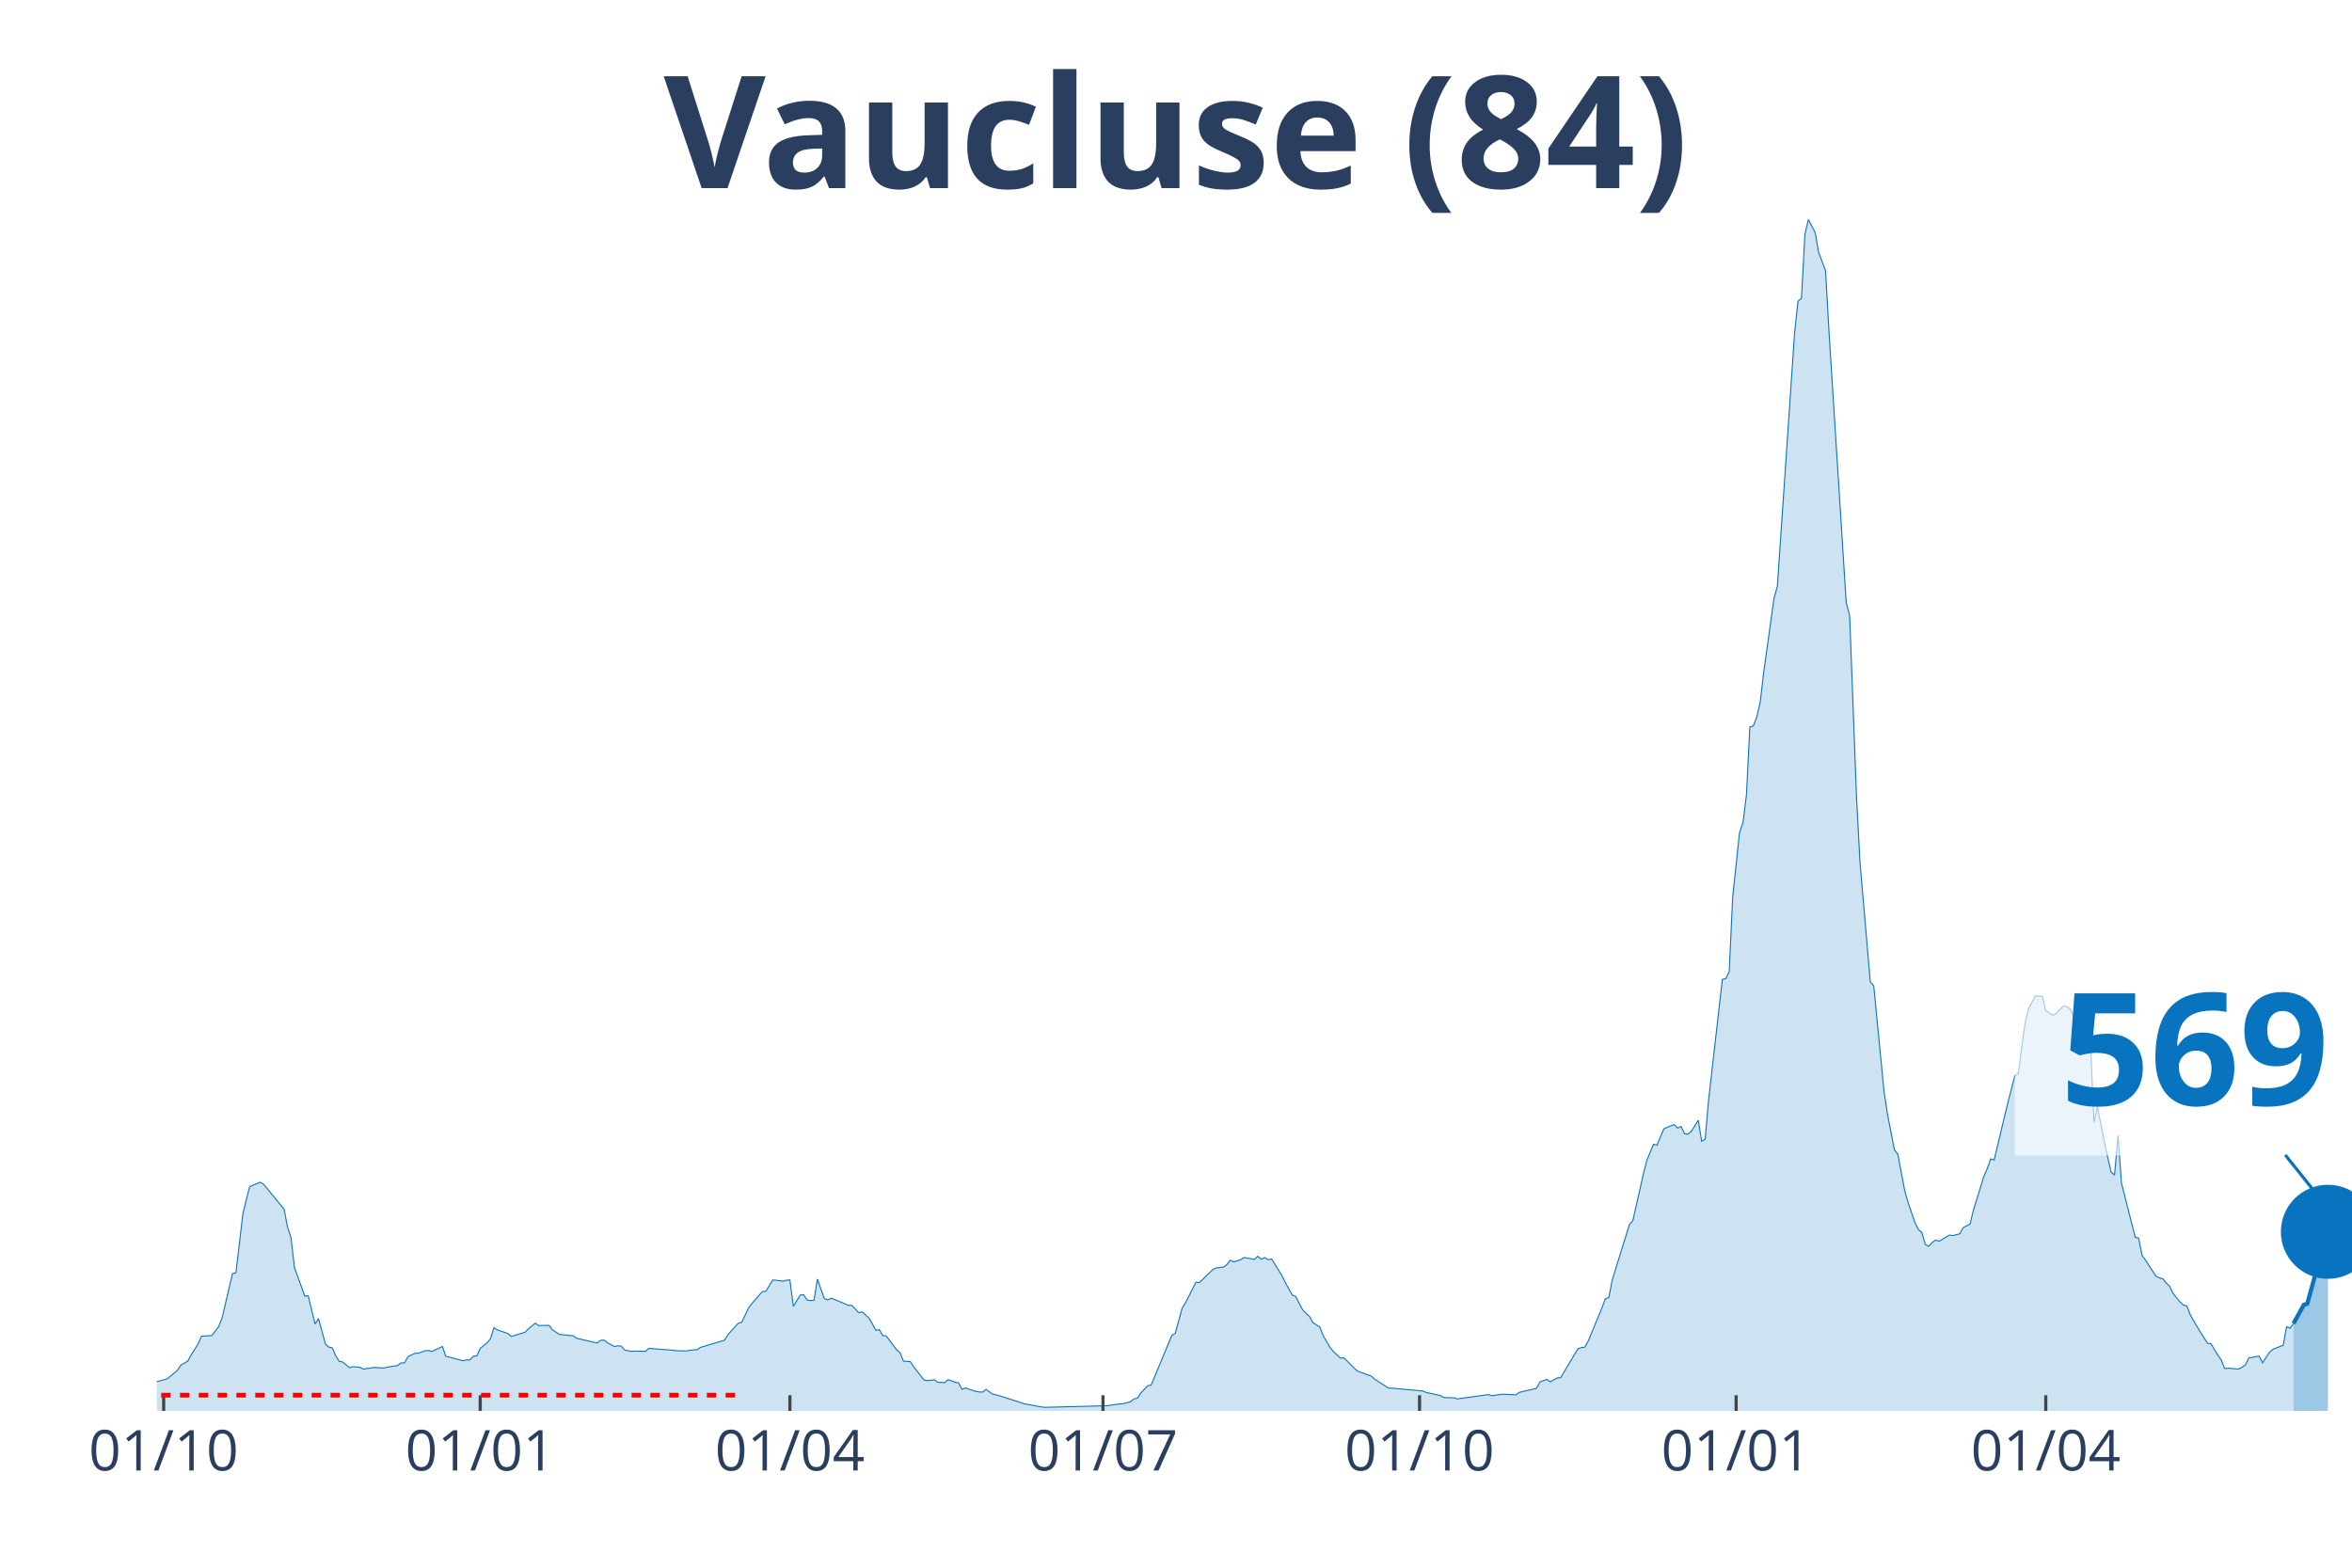
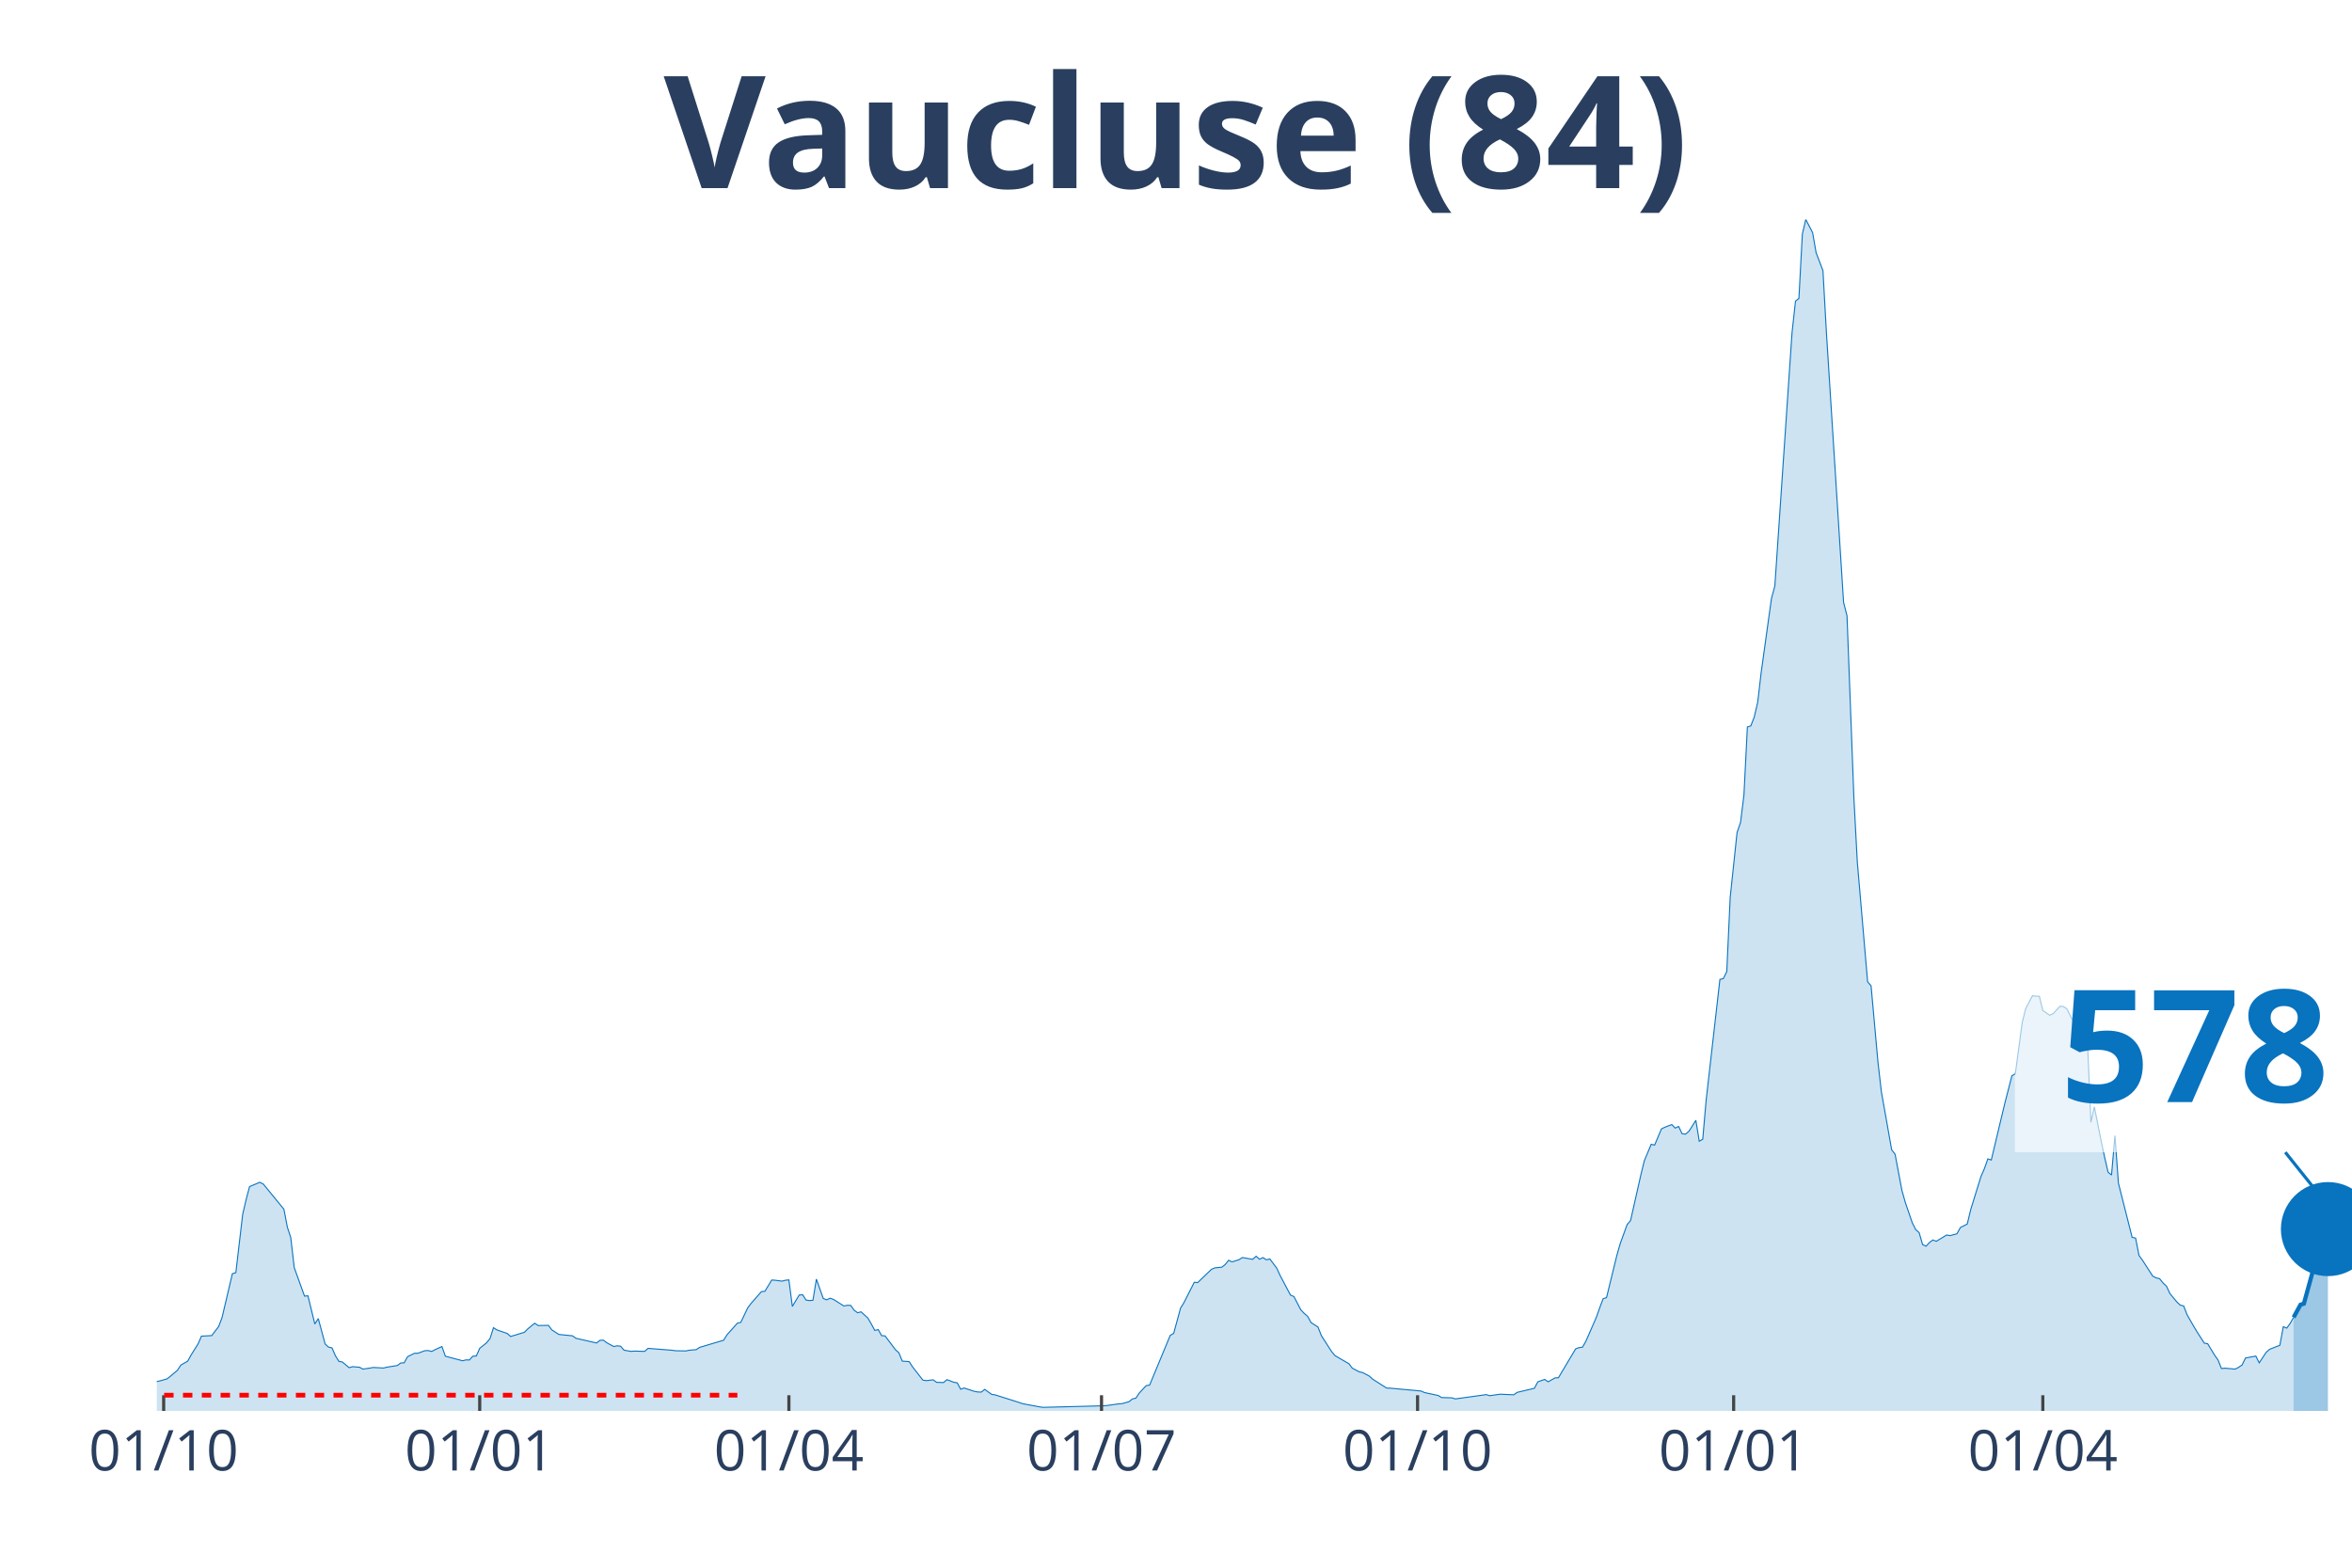
<svg xmlns="http://www.w3.org/2000/svg" class="main-svg" width="1125" height="750" style="" viewBox="0 0 750 500">
  <rect x="0" y="0" width="750" height="500" style="fill: rgb(0, 0, 0); fill-opacity: 0;" />
-   <defs id="defs-1eb6e1">
+   <defs id="defs-5f3113">
    <g class="clips">
-       <clipPath id="clip1eb6e1xyplot" class="plotclip">
+       <clipPath id="clip5f3113xyplot" class="plotclip">
        <rect width="700" height="380" />
      </clipPath>
-       <clipPath class="axesclip" id="clip1eb6e1x">
+       <clipPath class="axesclip" id="clip5f3113x">
        <rect x="50" y="0" width="700" height="500" />
      </clipPath>
-       <clipPath class="axesclip" id="clip1eb6e1y">
+       <clipPath class="axesclip" id="clip5f3113y">
        <rect x="0" y="70" width="750" height="380" />
      </clipPath>
-       <clipPath class="axesclip" id="clip1eb6e1xy">
+       <clipPath class="axesclip" id="clip5f3113xy">
        <rect x="50" y="70" width="700" height="380" />
      </clipPath>
    </g>
    <g class="gradients" />
  </defs>
  <g class="bglayer">
    <rect class="bg" x="50" y="70" width="700" height="380" style="fill: rgb(0, 0, 0); fill-opacity: 0; stroke-width: 0;" />
  </g>
  <g class="layer-below">
    <g class="imagelayer" />
    <g class="shapelayer" />
  </g>
  <g class="cartesianlayer">
    <g class="subplot xy">
      <g class="layer-subplot">
        <g class="shapelayer" />
        <g class="imagelayer" />
      </g>
      <g class="gridlayer">
        <g class="x">
          <path class="xgrid crisp" transform="translate(52.19,0)" d="M0,70v380" style="stroke: rgb(255, 255, 255); stroke-opacity: 1; stroke-width: 1px;" />
-           <path class="xgrid crisp" transform="translate(153.13,0)" d="M0,70v380" style="stroke: rgb(255, 255, 255); stroke-opacity: 1; stroke-width: 1px;" />
-           <path class="xgrid crisp" transform="translate(251.88,0)" d="M0,70v380" style="stroke: rgb(255, 255, 255); stroke-opacity: 1; stroke-width: 1px;" />
-           <path class="xgrid crisp" transform="translate(351.72,0)" d="M0,70v380" style="stroke: rgb(255, 255, 255); stroke-opacity: 1; stroke-width: 1px;" />
-           <path class="xgrid crisp" transform="translate(452.66,0)" d="M0,70v380" style="stroke: rgb(255, 255, 255); stroke-opacity: 1; stroke-width: 1px;" />
-           <path class="xgrid crisp" transform="translate(553.61,0)" d="M0,70v380" style="stroke: rgb(255, 255, 255); stroke-opacity: 1; stroke-width: 1px;" />
-           <path class="xgrid crisp" transform="translate(652.35,0)" d="M0,70v380" style="stroke: rgb(255, 255, 255); stroke-opacity: 1; stroke-width: 1px;" />
+           <path class="xgrid crisp" transform="translate(152.97,0)" d="M0,70v380" style="stroke: rgb(255, 255, 255); stroke-opacity: 1; stroke-width: 1px;" />
+           <path class="xgrid crisp" transform="translate(251.56,0)" d="M0,70v380" style="stroke: rgb(255, 255, 255); stroke-opacity: 1; stroke-width: 1px;" />
+           <path class="xgrid crisp" transform="translate(351.25,0)" d="M0,70v380" style="stroke: rgb(255, 255, 255); stroke-opacity: 1; stroke-width: 1px;" />
+           <path class="xgrid crisp" transform="translate(452.03,0)" d="M0,70v380" style="stroke: rgb(255, 255, 255); stroke-opacity: 1; stroke-width: 1px;" />
+           <path class="xgrid crisp" transform="translate(552.82,0)" d="M0,70v380" style="stroke: rgb(255, 255, 255); stroke-opacity: 1; stroke-width: 1px;" />
+           <path class="xgrid crisp" transform="translate(651.41,0)" d="M0,70v380" style="stroke: rgb(255, 255, 255); stroke-opacity: 1; stroke-width: 1px;" />
        </g>
        <g class="y" />
      </g>
      <g class="zerolinelayer" />
      <path class="xlines-below" />
      <path class="ylines-below" />
      <g class="overlines-below" />
      <g class="xaxislayer-below" />
      <g class="yaxislayer-below" />
      <g class="overaxes-below" />
-       <g class="plot" transform="translate(50, 70)" clip-path="url('#clip1eb6e1xyplot')">
+       <g class="plot" transform="translate(50, 70)" clip-path="url('#clip5f3113xyplot')">
        <g class="scatterlayer mlayer">
-           <g class="trace scatter tracec26b83" style="stroke-miterlimit: 2;">
+           <g class="trace scatter tracee349c3" style="stroke-miterlimit: 2;">
            <g class="fills">
              <g>
-                 <path class="js-fill" d="M681.35,380L-149.22,380L-149.22,379.73L-85.58,379.61L-84.48,379.66L-50.47,377.23L-49.37,376.87L-44.98,375.53L-43.89,375.53L-34.01,372.35L-32.92,371.76L-28.53,370.2L-27.43,370.08L-19.75,372.45L-18.65,372.15L-12.07,371.85L-10.97,371.56L-6.58,372.04L-5.49,372.1L0,370.63L1.1,370.4L3.29,369.77L4.39,368.9L6.58,367.05L7.68,365.37L9.87,364.12L10.97,362.14L13.17,358.63L14.26,356.15L17.55,355.97L18.65,354.52L19.75,353.09L20.85,350.21L24.14,336.23L25.24,335.91L27.43,317.27L28.53,312.63L29.62,308.44L30.72,307.99L32.92,307.08L34.01,307.64L40.6,315.67L41.69,321.39L42.79,324.71L43.89,334.26L47.18,343.38L48.28,343.29L50.47,352.28L51.57,350.55L53.76,358.65L54.86,359.65L55.96,359.9L57.05,362.42L58.15,364.18L59.25,364.39L61.44,366.21L62.54,365.89L64.73,366.07L65.83,366.66L68.03,366.34L69.12,366.14L72.41,366.32L73.51,366.04L76.8,365.52L77.9,364.71L79,364.66L80.09,362.69L82.29,361.62L83.39,361.6L85.58,360.8L86.68,360.74L87.77,361.03L88.87,360.47L91.07,359.46L92.16,362.55L97.65,364L98.75,363.73L99.84,363.75L100.94,362.55L102.04,362.48L103.13,360.03L105.33,358.27L106.43,356.9L107.52,353.45L108.62,354.16L111.91,355.29L113.01,356.25L117.4,354.93L118.5,353.82L120.69,352.03L121.79,352.77L125.08,352.71L126.18,354.16L128.37,355.59L129.47,355.72L132.76,356.04L133.86,356.83L140.44,358.33L141.54,357.49L142.63,357.43L143.73,358.27L145.92,359.46L147.02,359.24L148.12,359.35L149.22,360.62L151.41,361.01L152.51,360.92L155.8,361.01L156.9,360.05L164.58,360.65L165.67,360.81L168.97,360.87L170.06,360.64L172.26,360.46L173.35,359.74L181.03,357.45L182.13,355.68L185.42,352.02L186.52,351.75L188.71,347.14L189.81,345.69L193.1,341.95L194.2,341.84L196.39,338.25L197.49,338.32L199.69,338.61L200.78,338.32L201.88,338.21L202.98,346.67L205.17,343.04L206.27,342.95L207.37,344.65L208.46,344.81L209.56,344.7L210.66,337.96L212.85,344.13L213.95,344.58L215.05,344.04L216.14,344.45L220.53,346.31L221.63,346.35L223.82,348.69L224.92,348.4L227.12,350.39L228.21,352.3L229.31,354.32L230.41,354.07L231.5,355.99L232.6,356.08L235.89,360.46L236.99,361.44L238.09,364.12L239.18,364.19L240.28,364.27L241.38,365.96L244.67,370.18L245.77,370.34L247.96,370.08L249.06,370.88L251.25,370.95L252.35,370.02L254.55,370.86L255.64,371.04L256.74,373.08L257.84,372.69L261.13,373.76L262.23,373.96L263.32,373.99L264.42,373.13L266.61,374.71L267.71,374.87L275.39,377.3L276.49,377.69L281.97,378.71L283.07,378.86L302.82,378.35L303.92,378.21L307.21,377.75L308.31,377.68L310.5,377.05L311.6,376.17L312.7,375.92L313.79,374.28L315.99,371.94L317.08,371.76L323.67,355.9L324.76,355.27L326.96,347.22L328.06,345.45L331.35,338.96L332.45,339.07L336.83,334.83L337.93,334.37L340.13,334.15L341.22,333.31L342.32,331.95L343.42,332.46L345.61,331.78L346.71,331.08L350,331.65L351.1,330.67L352.19,331.61L353.29,331.1L354.39,331.81L355.49,331.53L358.78,336.84L359.87,339.07L362.07,343.04L363.17,343.52L365.36,347.73L366.46,348.89L367.55,349.84L368.65,351.84L370.85,353.23L371.94,356L374.14,359.76L375.24,361.12L377.43,363.14L378.53,363.05L381.82,366.36L382.92,367.3L387.3,368.93L388.4,369.92L392.79,372.72L393.89,372.74L403.76,373.65L404.86,374.14L409.25,375.08L410.34,375.73L413.64,375.83L414.73,376.17L424.61,374.8L425.71,375.14L427.9,374.83L429,374.67L433.39,374.85L434.48,374.08L439.97,372.78L441.07,370.72L443.26,369.95L444.36,370.72L446.55,369.47L447.65,369.41L453.13,360.21L454.23,359.81L455.33,359.67L456.43,357.76L460.82,347.17L461.91,344.22L463.01,343.86L464.11,338.21L469.59,320.56L470.69,319.28L473.98,304.69L475.08,300.23L477.27,294.96L478.37,295.21L480.56,290.04L481.66,289.51L483.86,288.67L484.95,289.79L486.05,289.27L487.15,291.6L488.24,291.72L489.34,290.79L491.54,287.31L492.63,293.98L493.73,293.35L494.83,280.91L499.22,242.37L500.31,242.12L501.41,239.87L502.51,216.21L504.7,195.51L505.8,192.36L506.9,183.6L507.99,161.86L509.09,161.52L510.19,158.69L511.29,153.99L512.38,144.62L515.67,120.94L516.77,116.89L522.26,36.1L523.35,26.05L524.45,25.18L525.55,4.68L526.65,0L527.74,2.11L528.84,4.22L529.94,10.57L532.13,16.33L533.23,35.9L538.71,122.09L539.81,126.4L542.01,184.39L543.1,204.88L546.39,243.14L547.49,244.41L550.78,278.17L551.88,285.38L554.08,296.71L555.17,298.14L557.37,309.73L558.46,313.59L560.66,319.99L561.76,322.17L562.85,323.14L563.95,326.93L565.05,327.47L566.14,326.29L567.24,325.48L568.34,325.89L571.63,323.89L572.73,324.09L574.92,323.5L576.02,321.51L578.21,320.4L579.31,315.84L582.6,305.22L583.7,302.7L584.8,299.61L585.89,299.97L589.18,286.18L590.28,281.62L592.48,273.09L593.57,272.48L595.77,256.12L596.87,251.71L599.06,247.56L600.16,247.74L601.25,247.75L602.35,252.28L604.55,253.8L605.64,253.3L607.84,250.92L608.93,251.03L610.03,251.74L611.13,253.96L615.52,262.04L616.61,262.31L617.71,287.97L618.81,283.02L621,294.01L622.1,299.13L623.2,303.86L624.29,304.76L625.39,292.19L626.49,307.33L630.88,324.64L631.97,324.87L633.07,330.43L634.17,331.92L637.46,337L638.56,337.57L639.66,337.82L640.75,339.2L641.85,340.23L642.95,342.56L645.14,345.22L646.24,346.26L647.34,346.51L648.43,349.35L650.63,353.16L651.72,354.97L653.92,358.38L655.02,358.58L657.21,362.21L658.31,363.76L659.4,366.48L660.5,366.37L663.79,366.66L664.89,366.09L665.99,365.34L667.08,363.12L670.38,362.51L671.47,364.66L673.67,361.33L674.76,360.35L678.06,359.06L679.15,353.13L680.25,353.61L681.35,352.11" style="fill: rgb(8, 115, 191); fill-opacity: 0.2; stroke-width: 0;" />
+                 <path class="js-fill" d="M681.38,380L-148.98,380L-148.98,379.73L-85.45,379.61L-84.35,379.66L-50.39,377.23L-49.3,376.87L-44.91,375.53L-43.82,375.53L-33.96,372.35L-32.86,371.76L-28.48,370.2L-27.39,370.08L-19.72,372.45L-18.62,372.15L-12.05,371.85L-10.95,371.56L-6.57,372.04L-5.48,372.1L0,370.63L1.1,370.4L3.29,369.77L4.38,368.9L6.57,367.05L7.67,365.37L9.86,364.12L10.95,362.14L13.15,358.63L14.24,356.15L17.53,355.97L18.62,354.52L19.72,353.09L20.81,350.21L24.1,336.23L25.2,335.91L27.39,317.27L28.48,312.63L29.58,308.44L30.67,307.99L32.86,307.08L33.96,307.64L40.53,315.67L41.63,321.39L42.72,324.71L43.82,334.26L47.1,343.38L48.2,343.29L50.39,352.28L51.49,350.55L53.68,358.65L54.77,359.65L55.87,359.9L56.96,362.42L58.06,364.18L59.15,364.39L61.35,366.21L62.44,365.89L64.63,366.07L65.73,366.66L67.92,366.34L69.01,366.14L72.3,366.32L73.4,366.04L76.68,365.52L77.78,364.71L78.87,364.66L79.97,362.69L82.16,361.62L83.26,361.6L85.45,360.8L86.54,360.74L87.64,361.03L88.73,360.47L90.92,359.46L92.02,362.55L97.5,364L98.59,363.73L99.69,363.75L100.78,362.55L101.88,362.48L102.97,360.03L105.16,358.27L106.26,356.9L107.36,353.45L108.45,354.16L111.74,355.29L112.83,356.25L117.21,354.93L118.31,353.82L120.5,352.03L121.6,352.77L124.88,352.71L125.98,354.16L128.17,355.59L129.26,355.72L132.55,356.04L133.65,356.83L140.22,358.33L141.31,357.49L142.41,357.43L143.51,358.27L145.7,359.46L146.79,359.24L147.89,359.35L148.98,360.62L151.17,361.01L152.27,360.92L155.56,361.01L156.65,360.05L164.32,360.65L165.41,360.81L168.7,360.87L169.8,360.64L171.99,360.46L173.08,359.74L180.75,357.45L181.85,355.68L185.13,352.02L186.23,351.75L188.42,347.14L189.51,345.69L192.8,341.95L193.9,341.84L196.09,338.25L197.18,338.32L199.37,338.61L200.47,338.32L201.56,338.21L202.66,346.67L204.85,343.04L205.95,342.95L207.04,344.65L208.14,344.81L209.23,344.7L210.33,337.96L212.52,344.13L213.62,344.58L214.71,344.04L215.81,344.45L219.09,346.53L220.19,346.31L221.28,346.35L222.38,347.89L223.47,348.69L224.57,348.4L226.76,350.39L227.86,352.3L228.95,354.32L230.05,354.07L231.14,355.99L232.24,356.08L235.52,360.46L236.62,361.44L237.72,364.12L238.81,364.19L239.91,364.27L241,365.96L244.29,370.18L245.38,370.34L247.57,370.08L248.67,370.88L250.86,370.95L251.96,370.02L254.15,370.86L255.24,371.04L256.34,373.08L257.43,372.69L260.72,373.76L261.82,373.96L262.91,373.99L264.01,373.13L266.2,374.71L267.29,374.87L274.96,377.3L276.06,377.69L281.53,378.71L282.63,378.86L302.35,378.35L303.44,378.21L306.73,377.75L307.82,377.68L310.02,377.05L311.11,376.17L312.21,375.92L313.3,374.28L315.49,371.94L316.59,371.76L323.16,355.9L324.26,355.27L326.45,347.22L327.54,345.45L330.83,338.96L331.92,339.07L336.31,334.83L337.4,334.37L339.59,334.15L340.69,333.31L341.78,331.95L342.88,332.46L345.07,331.78L346.17,331.08L349.45,331.65L350.55,330.67L351.64,331.61L352.74,331.1L353.83,331.81L354.93,331.53L357.12,334.46L358.22,336.84L361.5,343.04L362.6,343.52L364.79,347.73L365.88,348.89L366.98,349.84L368.08,351.84L370.27,353.23L371.36,356L374.65,361.12L375.74,362.39L380.13,364.94L381.22,366.36L383.41,367.52L384.51,367.77L386.7,368.93L387.79,369.92L392.18,372.72L393.27,372.74L403.13,373.65L404.23,374.14L408.61,375.08L409.7,375.73L412.99,375.83L414.08,376.17L423.94,374.8L425.04,375.14L427.23,374.83L428.33,374.67L432.71,374.85L433.8,374.08L439.28,372.78L440.38,370.72L442.57,369.95L443.66,370.72L445.85,369.47L446.95,369.41L452.43,360.21L453.52,359.81L454.62,359.67L455.71,357.76L459,350.23L460.09,347.17L461.19,344.22L462.28,343.86L465.57,330.42L466.67,326.57L468.86,320.56L469.95,319.28L473.24,304.69L474.33,300.23L476.53,294.96L477.62,295.21L479.81,290.04L480.91,289.51L483.1,288.67L484.19,289.79L485.29,289.27L486.38,291.6L487.48,291.72L488.58,290.79L490.77,287.31L491.86,293.98L492.96,293.35L494.05,280.91L498.44,242.37L499.53,242.12L500.63,239.87L501.72,216.21L503.91,195.51L505.01,192.36L506.1,183.6L507.2,161.86L508.29,161.52L509.39,158.69L510.49,153.99L511.58,144.62L514.87,120.94L515.96,116.89L521.44,36.1L522.54,26.05L523.63,25.18L524.73,4.68L525.82,0L526.92,2.11L528.01,4.22L529.11,10.57L531.3,16.33L532.39,35.9L537.87,122.09L538.97,126.4L541.16,184.39L542.25,204.88L545.54,243.14L546.64,244.41L548.83,268.66L549.92,278.17L553.21,296.71L554.3,298.14L556.49,309.73L557.59,313.59L559.78,319.99L560.88,322.17L561.97,323.14L563.07,326.93L564.16,327.47L565.26,326.29L566.35,325.48L567.45,325.89L570.74,323.89L571.83,324.09L574.02,323.5L575.12,321.51L577.31,320.4L578.4,315.84L581.69,305.22L582.79,302.7L583.88,299.61L584.98,299.97L588.26,286.18L589.36,281.62L591.55,273.09L592.64,272.48L594.84,256.12L595.93,251.71L598.12,247.56L599.22,247.74L600.31,247.75L601.41,252.28L603.6,253.8L604.69,253.3L606.89,250.92L607.98,251.03L609.08,251.74L610.17,253.96L614.55,262.04L615.65,262.31L616.74,287.97L617.84,283.02L620.03,294.01L621.13,299.13L622.22,303.86L623.32,304.76L624.41,292.19L625.51,307.33L629.89,324.64L630.99,324.87L632.08,330.43L633.18,331.92L636.46,337L637.56,337.57L638.65,337.82L639.75,339.2L640.85,340.23L641.94,342.56L644.13,345.22L645.23,346.26L646.32,346.51L647.42,349.35L649.61,353.16L650.7,354.97L652.9,358.38L653.99,358.58L656.18,362.21L657.28,363.76L658.37,366.48L659.47,366.37L662.75,366.66L663.85,366.09L664.95,365.34L666.04,363.12L669.33,362.51L670.42,364.66L672.61,361.33L673.71,360.35L677,359.06L678.09,353.13L679.19,353.59L680.28,352.09L681.38,350.16" style="fill: rgb(8, 115, 191); fill-opacity: 0.2; stroke-width: 0;" />
              </g>
            </g>
            <g class="errorbars" />
            <g class="lines">
-               <path class="js-line" d="M-149.22,379.73L-85.58,379.61L-84.48,379.66L-50.47,377.23L-49.37,376.87L-44.98,375.53L-43.89,375.53L-34.01,372.35L-32.92,371.76L-28.53,370.2L-27.43,370.08L-19.75,372.45L-18.65,372.15L-12.07,371.85L-10.97,371.56L-6.58,372.04L-5.49,372.1L0,370.63L1.1,370.4L3.29,369.77L4.39,368.9L6.58,367.05L7.68,365.37L9.87,364.12L10.97,362.14L13.17,358.63L14.26,356.15L17.55,355.97L18.65,354.52L19.75,353.09L20.85,350.21L24.14,336.23L25.24,335.91L27.43,317.27L28.53,312.63L29.62,308.44L30.72,307.99L32.92,307.08L34.01,307.64L40.6,315.67L41.69,321.39L42.79,324.71L43.89,334.26L47.18,343.38L48.28,343.29L50.47,352.28L51.57,350.55L53.76,358.65L54.86,359.65L55.96,359.9L57.05,362.42L58.15,364.18L59.25,364.39L61.44,366.21L62.54,365.89L64.73,366.07L65.83,366.66L68.03,366.34L69.12,366.14L72.41,366.32L73.51,366.04L76.8,365.52L77.9,364.71L79,364.66L80.09,362.69L82.29,361.62L83.39,361.6L85.58,360.8L86.68,360.74L87.77,361.03L88.87,360.47L91.07,359.46L92.16,362.55L97.65,364L98.75,363.73L99.84,363.75L100.94,362.55L102.04,362.48L103.13,360.03L105.33,358.27L106.43,356.9L107.52,353.45L108.62,354.16L111.91,355.29L113.01,356.25L117.4,354.93L118.5,353.82L120.69,352.03L121.79,352.77L125.08,352.71L126.18,354.16L128.37,355.59L129.47,355.72L132.76,356.04L133.86,356.83L140.44,358.33L141.54,357.49L142.63,357.43L143.73,358.27L145.92,359.46L147.02,359.24L148.12,359.35L149.22,360.62L151.41,361.01L152.51,360.92L155.8,361.01L156.9,360.05L164.58,360.65L165.67,360.81L168.97,360.87L170.06,360.64L172.26,360.46L173.35,359.74L181.03,357.45L182.13,355.68L185.42,352.02L186.52,351.75L188.71,347.14L189.81,345.69L193.1,341.95L194.2,341.84L196.39,338.25L197.49,338.32L199.69,338.61L200.78,338.32L201.88,338.21L202.98,346.67L205.17,343.04L206.27,342.95L207.37,344.65L208.46,344.81L209.56,344.7L210.66,337.96L212.85,344.13L213.95,344.58L215.05,344.04L216.14,344.45L220.53,346.31L221.63,346.35L223.82,348.69L224.92,348.4L227.12,350.39L228.21,352.3L229.31,354.32L230.41,354.07L231.5,355.99L232.6,356.08L235.89,360.46L236.99,361.44L238.09,364.12L239.18,364.19L240.28,364.27L241.38,365.96L244.67,370.18L245.77,370.34L247.96,370.08L249.06,370.88L251.25,370.95L252.35,370.02L254.55,370.86L255.64,371.04L256.74,373.08L257.84,372.69L261.13,373.76L262.23,373.96L263.32,373.99L264.42,373.13L266.61,374.71L267.71,374.87L275.39,377.3L276.49,377.69L281.97,378.71L283.07,378.86L302.82,378.35L303.92,378.21L307.21,377.75L308.31,377.68L310.5,377.05L311.6,376.17L312.7,375.92L313.79,374.28L315.99,371.94L317.08,371.76L323.67,355.9L324.76,355.27L326.96,347.22L328.06,345.45L331.35,338.96L332.45,339.07L336.83,334.83L337.93,334.37L340.13,334.15L341.22,333.31L342.32,331.95L343.42,332.46L345.61,331.78L346.71,331.08L350,331.65L351.1,330.67L352.19,331.61L353.29,331.1L354.39,331.81L355.49,331.53L358.78,336.84L359.87,339.07L362.07,343.04L363.17,343.52L365.36,347.73L366.46,348.89L367.55,349.84L368.65,351.84L370.85,353.23L371.94,356L374.14,359.76L375.24,361.12L377.43,363.14L378.53,363.05L381.82,366.36L382.92,367.3L387.3,368.93L388.4,369.92L392.79,372.72L393.89,372.74L403.76,373.65L404.86,374.14L409.25,375.08L410.34,375.73L413.64,375.83L414.73,376.17L424.61,374.8L425.71,375.14L427.9,374.83L429,374.67L433.39,374.85L434.48,374.08L439.97,372.78L441.07,370.72L443.26,369.95L444.36,370.72L446.55,369.47L447.65,369.41L453.13,360.21L454.23,359.81L455.33,359.67L456.43,357.76L460.82,347.17L461.91,344.22L463.01,343.86L464.11,338.21L469.59,320.56L470.69,319.28L473.98,304.69L475.08,300.23L477.27,294.96L478.37,295.21L480.56,290.04L481.66,289.51L483.86,288.67L484.95,289.79L486.05,289.27L487.15,291.6L488.24,291.72L489.34,290.79L491.54,287.31L492.63,293.98L493.73,293.35L494.83,280.91L499.22,242.37L500.31,242.12L501.41,239.87L502.51,216.21L504.7,195.51L505.8,192.36L506.9,183.6L507.99,161.86L509.09,161.52L510.19,158.69L511.29,153.99L512.38,144.62L515.67,120.94L516.77,116.89L522.26,36.1L523.35,26.05L524.45,25.18L525.55,4.68L526.65,0L527.74,2.11L528.84,4.22L529.94,10.57L532.13,16.33L533.23,35.9L538.71,122.09L539.81,126.4L542.01,184.39L543.1,204.88L546.39,243.14L547.49,244.41L550.78,278.17L551.88,285.38L554.08,296.71L555.17,298.14L557.37,309.73L558.46,313.59L560.66,319.99L561.76,322.17L562.85,323.14L563.95,326.93L565.05,327.47L566.14,326.29L567.24,325.48L568.34,325.89L571.63,323.89L572.73,324.09L574.92,323.5L576.02,321.51L578.21,320.4L579.31,315.84L582.6,305.22L583.7,302.7L584.8,299.61L585.89,299.97L589.18,286.18L590.28,281.62L592.48,273.09L593.57,272.48L595.77,256.12L596.87,251.71L599.06,247.56L600.16,247.74L601.25,247.75L602.35,252.28L604.55,253.8L605.64,253.3L607.84,250.92L608.93,251.03L610.03,251.74L611.13,253.96L615.52,262.04L616.61,262.31L617.71,287.97L618.81,283.02L621,294.01L622.1,299.13L623.2,303.86L624.29,304.76L625.39,292.19L626.49,307.33L630.88,324.64L631.97,324.87L633.07,330.43L634.17,331.92L637.46,337L638.56,337.57L639.66,337.82L640.75,339.2L641.85,340.23L642.95,342.56L645.14,345.22L646.24,346.26L647.34,346.51L648.43,349.35L650.63,353.16L651.72,354.97L653.92,358.38L655.02,358.58L657.21,362.21L658.31,363.76L659.4,366.48L660.5,366.37L663.79,366.66L664.89,366.09L665.99,365.34L667.08,363.12L670.38,362.51L671.47,364.66L673.67,361.33L674.76,360.35L678.06,359.06L679.15,353.13L680.25,353.61L681.35,352.11" style="vector-effect: non-scaling-stroke; fill: none; stroke: rgb(8, 115, 191); stroke-opacity: 1; stroke-width: 0.5px; opacity: 1;" />
+               <path class="js-line" d="M-148.98,379.73L-85.45,379.61L-84.35,379.66L-50.39,377.23L-49.3,376.87L-44.91,375.53L-43.82,375.53L-33.96,372.35L-32.86,371.76L-28.48,370.2L-27.39,370.08L-19.72,372.45L-18.62,372.15L-12.05,371.85L-10.95,371.56L-6.57,372.04L-5.48,372.1L0,370.63L1.1,370.4L3.29,369.77L4.38,368.9L6.57,367.05L7.67,365.37L9.86,364.12L10.95,362.14L13.15,358.63L14.24,356.15L17.53,355.97L18.62,354.52L19.72,353.09L20.81,350.21L24.1,336.23L25.2,335.91L27.39,317.27L28.48,312.63L29.58,308.44L30.67,307.99L32.86,307.08L33.96,307.64L40.53,315.67L41.63,321.39L42.72,324.71L43.82,334.26L47.1,343.38L48.2,343.29L50.39,352.28L51.49,350.55L53.68,358.65L54.77,359.65L55.87,359.9L56.96,362.42L58.06,364.18L59.15,364.39L61.35,366.21L62.44,365.89L64.63,366.07L65.73,366.66L67.92,366.34L69.01,366.14L72.3,366.32L73.4,366.04L76.68,365.52L77.78,364.71L78.87,364.66L79.97,362.69L82.16,361.62L83.26,361.6L85.45,360.8L86.54,360.74L87.64,361.03L88.73,360.47L90.92,359.46L92.02,362.55L97.5,364L98.59,363.73L99.69,363.75L100.78,362.55L101.88,362.48L102.97,360.03L105.16,358.27L106.26,356.9L107.36,353.45L108.45,354.16L111.74,355.29L112.83,356.25L117.21,354.93L118.31,353.82L120.5,352.03L121.6,352.77L124.88,352.71L125.98,354.16L128.17,355.59L129.26,355.72L132.55,356.04L133.65,356.83L140.22,358.33L141.31,357.49L142.41,357.43L143.51,358.27L145.7,359.46L146.79,359.24L147.89,359.35L148.98,360.62L151.17,361.01L152.27,360.92L155.56,361.01L156.65,360.05L164.32,360.65L165.41,360.81L168.7,360.87L169.8,360.64L171.99,360.46L173.08,359.74L180.75,357.45L181.85,355.68L185.13,352.02L186.23,351.75L188.42,347.14L189.51,345.69L192.8,341.95L193.9,341.84L196.09,338.25L197.18,338.32L199.37,338.61L200.47,338.32L201.56,338.21L202.66,346.67L204.85,343.04L205.95,342.95L207.04,344.65L208.14,344.81L209.23,344.7L210.33,337.96L212.52,344.13L213.62,344.58L214.71,344.04L215.81,344.45L219.09,346.53L220.19,346.31L221.28,346.35L222.38,347.89L223.47,348.69L224.57,348.4L226.76,350.39L227.86,352.3L228.95,354.32L230.05,354.07L231.14,355.99L232.24,356.08L235.52,360.46L236.62,361.44L237.72,364.12L238.81,364.19L239.91,364.27L241,365.96L244.29,370.18L245.38,370.34L247.57,370.08L248.67,370.88L250.86,370.95L251.96,370.02L254.15,370.86L255.24,371.04L256.34,373.08L257.43,372.69L260.72,373.76L261.82,373.96L262.91,373.99L264.01,373.13L266.2,374.71L267.29,374.87L274.96,377.3L276.06,377.69L281.53,378.71L282.63,378.86L302.35,378.35L303.44,378.21L306.73,377.75L307.82,377.68L310.02,377.05L311.11,376.17L312.21,375.92L313.3,374.28L315.49,371.94L316.59,371.76L323.16,355.9L324.26,355.27L326.45,347.22L327.54,345.45L330.83,338.96L331.92,339.07L336.31,334.83L337.4,334.37L339.59,334.15L340.69,333.31L341.78,331.95L342.88,332.46L345.07,331.78L346.17,331.08L349.45,331.65L350.55,330.67L351.64,331.61L352.74,331.1L353.83,331.81L354.93,331.53L357.12,334.46L358.22,336.84L361.5,343.04L362.6,343.52L364.79,347.73L365.88,348.89L366.98,349.84L368.08,351.84L370.27,353.23L371.36,356L374.65,361.12L375.74,362.39L380.13,364.94L381.22,366.36L383.41,367.52L384.51,367.77L386.7,368.93L387.79,369.92L392.18,372.72L393.27,372.74L403.13,373.65L404.23,374.14L408.61,375.08L409.7,375.73L412.99,375.83L414.08,376.17L423.94,374.8L425.04,375.14L427.23,374.83L428.33,374.67L432.71,374.85L433.8,374.08L439.28,372.78L440.38,370.72L442.57,369.95L443.66,370.72L445.85,369.47L446.95,369.41L452.43,360.21L453.52,359.81L454.62,359.67L455.71,357.76L459,350.23L460.09,347.17L461.19,344.22L462.28,343.86L465.57,330.42L466.67,326.57L468.86,320.56L469.95,319.28L473.24,304.69L474.33,300.23L476.53,294.96L477.62,295.21L479.81,290.04L480.91,289.51L483.1,288.67L484.19,289.79L485.29,289.27L486.38,291.6L487.48,291.72L488.58,290.79L490.77,287.31L491.86,293.98L492.96,293.35L494.05,280.91L498.44,242.37L499.53,242.12L500.63,239.87L501.72,216.21L503.91,195.51L505.01,192.36L506.1,183.6L507.2,161.86L508.29,161.52L509.39,158.69L510.49,153.99L511.58,144.62L514.87,120.94L515.96,116.89L521.44,36.1L522.54,26.05L523.63,25.18L524.73,4.68L525.82,0L526.92,2.11L528.01,4.22L529.11,10.57L531.3,16.33L532.39,35.9L537.87,122.09L538.97,126.4L541.16,184.39L542.25,204.88L545.54,243.14L546.64,244.41L548.83,268.66L549.92,278.17L553.21,296.71L554.3,298.14L556.49,309.73L557.59,313.59L559.78,319.99L560.88,322.17L561.97,323.14L563.07,326.93L564.16,327.47L565.26,326.29L566.35,325.48L567.45,325.89L570.74,323.89L571.83,324.09L574.02,323.5L575.12,321.51L577.31,320.4L578.4,315.84L581.69,305.22L582.79,302.7L583.88,299.61L584.98,299.97L588.26,286.18L589.36,281.62L591.55,273.09L592.64,272.48L594.84,256.12L595.93,251.71L598.12,247.56L599.22,247.74L600.31,247.75L601.41,252.28L603.6,253.8L604.69,253.3L606.89,250.92L607.98,251.03L609.08,251.74L610.17,253.96L614.55,262.04L615.65,262.31L616.74,287.97L617.84,283.02L620.03,294.01L621.13,299.13L622.22,303.86L623.32,304.76L624.41,292.19L625.51,307.33L629.89,324.64L630.99,324.87L632.08,330.43L633.18,331.92L636.46,337L637.56,337.57L638.65,337.82L639.75,339.2L640.85,340.23L641.94,342.56L644.13,345.22L645.23,346.26L646.32,346.51L647.42,349.35L649.61,353.16L650.7,354.97L652.9,358.38L653.99,358.58L656.18,362.21L657.28,363.76L658.37,366.48L659.47,366.37L662.75,366.66L663.85,366.09L664.95,365.34L666.04,363.12L669.33,362.51L670.42,364.66L672.61,361.33L673.71,360.35L677,359.06L678.09,353.13L679.19,353.59L680.28,352.09L681.38,350.16" style="vector-effect: non-scaling-stroke; fill: none; stroke: rgb(8, 115, 191); stroke-opacity: 1; stroke-width: 0.5px; opacity: 1;" />
            </g>
            <g class="points" />
            <g class="text" />
          </g>
-           <g class="trace scatter tracef38455" style="stroke-miterlimit: 2;">
+           <g class="trace scatter trace2dc92b" style="stroke-miterlimit: 2;">
            <g class="fills">
              <g>
-                 <path class="js-fill" d="M692.32,380L681.35,380L681.35,352.11L684.64,346.17L685.74,345.81L691.22,325.98L692.32,322.87" style="fill: rgb(8, 115, 191); fill-opacity: 0.4; stroke-width: 0;" />
+                 <path class="js-fill" d="M692.33,380L681.38,380L681.38,350.16L683.57,346.13L684.66,345.78L690.14,325.84L691.24,322.71L692.33,322.01" style="fill: rgb(8, 115, 191); fill-opacity: 0.4; stroke-width: 0;" />
              </g>
            </g>
            <g class="errorbars" />
            <g class="lines">
-               <path class="js-line" d="M681.35,352.11L684.64,346.17L685.74,345.81L691.22,325.98L692.32,322.87" style="vector-effect: non-scaling-stroke; fill: none; stroke: rgb(8, 115, 191); stroke-opacity: 1; stroke-width: 2px; opacity: 1;" />
+               <path class="js-line" d="M681.38,350.16L683.57,346.13L684.66,345.78L690.14,325.84L691.24,322.71L692.33,322.01" style="vector-effect: non-scaling-stroke; fill: none; stroke: rgb(8, 115, 191); stroke-opacity: 1; stroke-width: 2px; opacity: 1;" />
            </g>
            <g class="points" />
            <g class="text" />
          </g>
-           <g class="trace scatter tracef5abff" style="stroke-miterlimit: 2; opacity: 1;">
+           <g class="trace scatter trace29d838" style="stroke-miterlimit: 2; opacity: 1;">
            <g class="fills" />
            <g class="errorbars" />
            <g class="lines" />
            <g class="points">
-               <path class="point" transform="translate(692.32,322.87)" d="M15,0A15,15 0 1,1 0,-15A15,15 0 0,1 15,0Z" style="opacity: 1; stroke-width: 0px; fill: rgb(8, 115, 191); fill-opacity: 1;" />
+               <path class="point" transform="translate(692.33,322.01)" d="M15,0A15,15 0 1,1 0,-15A15,15 0 0,1 15,0Z" style="opacity: 1; stroke-width: 0px; fill: rgb(8, 115, 191); fill-opacity: 1;" />
            </g>
            <g class="text" />
          </g>
        </g>
      </g>
      <g class="overplot" />
      <path class="xlines-above crisp" style="fill: none; stroke-width: 1px; stroke: rgb(0, 0, 0); stroke-opacity: 0;" d="" />
      <path class="ylines-above crisp" style="fill: none;" d="M0,0" />
      <g class="overlines-above" />
      <g class="xaxislayer-above">
        <path class="xtick ticks crisp" d="M0,450v-5" transform="translate(52.19,0)" style="stroke: rgb(68, 68, 68); stroke-opacity: 1; stroke-width: 1px;" />
-         <path class="xtick ticks crisp" d="M0,450v-5" transform="translate(153.13,0)" style="stroke: rgb(68, 68, 68); stroke-opacity: 1; stroke-width: 1px;" />
-         <path class="xtick ticks crisp" d="M0,450v-5" transform="translate(251.88,0)" style="stroke: rgb(68, 68, 68); stroke-opacity: 1; stroke-width: 1px;" />
-         <path class="xtick ticks crisp" d="M0,450v-5" transform="translate(351.72,0)" style="stroke: rgb(68, 68, 68); stroke-opacity: 1; stroke-width: 1px;" />
-         <path class="xtick ticks crisp" d="M0,450v-5" transform="translate(452.66,0)" style="stroke: rgb(68, 68, 68); stroke-opacity: 1; stroke-width: 1px;" />
-         <path class="xtick ticks crisp" d="M0,450v-5" transform="translate(553.61,0)" style="stroke: rgb(68, 68, 68); stroke-opacity: 1; stroke-width: 1px;" />
-         <path class="xtick ticks crisp" d="M0,450v-5" transform="translate(652.35,0)" style="stroke: rgb(68, 68, 68); stroke-opacity: 1; stroke-width: 1px;" />
+         <path class="xtick ticks crisp" d="M0,450v-5" transform="translate(152.97,0)" style="stroke: rgb(68, 68, 68); stroke-opacity: 1; stroke-width: 1px;" />
+         <path class="xtick ticks crisp" d="M0,450v-5" transform="translate(251.56,0)" style="stroke: rgb(68, 68, 68); stroke-opacity: 1; stroke-width: 1px;" />
+         <path class="xtick ticks crisp" d="M0,450v-5" transform="translate(351.25,0)" style="stroke: rgb(68, 68, 68); stroke-opacity: 1; stroke-width: 1px;" />
+         <path class="xtick ticks crisp" d="M0,450v-5" transform="translate(452.03,0)" style="stroke: rgb(68, 68, 68); stroke-opacity: 1; stroke-width: 1px;" />
+         <path class="xtick ticks crisp" d="M0,450v-5" transform="translate(552.82,0)" style="stroke: rgb(68, 68, 68); stroke-opacity: 1; stroke-width: 1px;" />
+         <path class="xtick ticks crisp" d="M0,450v-5" transform="translate(651.41,0)" style="stroke: rgb(68, 68, 68); stroke-opacity: 1; stroke-width: 1px;" />
        <g class="xtick">
          <text text-anchor="middle" x="0" y="469" transform="translate(52.19,0)" style="font-family: 'Open Sans', verdana, arial, sans-serif; font-size: 18px; fill: rgb(42, 63, 95); fill-opacity: 1; white-space: pre;">01/10</text>
        </g>
        <g class="xtick">
-           <text text-anchor="middle" x="0" y="469" transform="translate(153.13,0)" style="font-family: 'Open Sans', verdana, arial, sans-serif; font-size: 18px; fill: rgb(42, 63, 95); fill-opacity: 1; white-space: pre;">01/01</text>
+           <text text-anchor="middle" x="0" y="469" transform="translate(152.97,0)" style="font-family: 'Open Sans', verdana, arial, sans-serif; font-size: 18px; fill: rgb(42, 63, 95); fill-opacity: 1; white-space: pre;">01/01</text>
        </g>
        <g class="xtick">
-           <text text-anchor="middle" x="0" y="469" transform="translate(251.88,0)" style="font-family: 'Open Sans', verdana, arial, sans-serif; font-size: 18px; fill: rgb(42, 63, 95); fill-opacity: 1; white-space: pre;">01/04</text>
+           <text text-anchor="middle" x="0" y="469" transform="translate(251.56,0)" style="font-family: 'Open Sans', verdana, arial, sans-serif; font-size: 18px; fill: rgb(42, 63, 95); fill-opacity: 1; white-space: pre;">01/04</text>
        </g>
        <g class="xtick">
-           <text text-anchor="middle" x="0" y="469" transform="translate(351.72,0)" style="font-family: 'Open Sans', verdana, arial, sans-serif; font-size: 18px; fill: rgb(42, 63, 95); fill-opacity: 1; white-space: pre;">01/07</text>
+           <text text-anchor="middle" x="0" y="469" transform="translate(351.25,0)" style="font-family: 'Open Sans', verdana, arial, sans-serif; font-size: 18px; fill: rgb(42, 63, 95); fill-opacity: 1; white-space: pre;">01/07</text>
        </g>
        <g class="xtick">
-           <text text-anchor="middle" x="0" y="469" transform="translate(452.66,0)" style="font-family: 'Open Sans', verdana, arial, sans-serif; font-size: 18px; fill: rgb(42, 63, 95); fill-opacity: 1; white-space: pre;">01/10</text>
+           <text text-anchor="middle" x="0" y="469" transform="translate(452.03,0)" style="font-family: 'Open Sans', verdana, arial, sans-serif; font-size: 18px; fill: rgb(42, 63, 95); fill-opacity: 1; white-space: pre;">01/10</text>
        </g>
        <g class="xtick">
-           <text text-anchor="middle" x="0" y="469" transform="translate(553.61,0)" style="font-family: 'Open Sans', verdana, arial, sans-serif; font-size: 18px; fill: rgb(42, 63, 95); fill-opacity: 1; white-space: pre;">01/01</text>
+           <text text-anchor="middle" x="0" y="469" transform="translate(552.82,0)" style="font-family: 'Open Sans', verdana, arial, sans-serif; font-size: 18px; fill: rgb(42, 63, 95); fill-opacity: 1; white-space: pre;">01/01</text>
        </g>
        <g class="xtick">
-           <text text-anchor="middle" x="0" y="469" transform="translate(652.35,0)" style="font-family: 'Open Sans', verdana, arial, sans-serif; font-size: 18px; fill: rgb(42, 63, 95); fill-opacity: 1; white-space: pre;">01/04</text>
+           <text text-anchor="middle" x="0" y="469" transform="translate(651.41,0)" style="font-family: 'Open Sans', verdana, arial, sans-serif; font-size: 18px; fill: rgb(42, 63, 95); fill-opacity: 1; white-space: pre;">01/04</text>
        </g>
      </g>
      <g class="yaxislayer-above" />
      <g class="overaxes-above" />
    </g>
  </g>
  <g class="polarlayer" />
  <g class="ternarylayer" />
  <g class="geolayer" />
  <g class="funnelarealayer" />
  <g class="pielayer" />
  <g class="treemaplayer" />
  <g class="sunburstlayer" />
  <g class="glimages" />
-   <defs id="topdefs-1eb6e1">
+   <defs id="topdefs-5f3113">
    <g class="clips" />
  </defs>
  <g class="layer-above">
    <g class="imagelayer" />
    <g class="shapelayer">
-       <path data-index="0" fill-rule="evenodd" d="M-566.61,444.98L235.42,444.98" clip-path="url('#clip1eb6e1xy')" style="opacity: 1; stroke: rgb(255, 0, 0); stroke-opacity: 1; fill: rgb(0, 0, 0); fill-opacity: 0; stroke-dasharray: 3px, 3px; stroke-width: 1.5px;" />
+       <path data-index="0" fill-rule="evenodd" d="M-565.65,444.98L235.13,444.98" clip-path="url('#clip5f3113xy')" style="opacity: 1; stroke: rgb(255, 0, 0); stroke-opacity: 1; fill: rgb(0, 0, 0); fill-opacity: 0; stroke-dasharray: 3px, 3px; stroke-width: 1.5px;" />
    </g>
  </g>
  <g class="infolayer">
    <g class="g-gtitle">
      <text class="gtitle" x="375" y="25" text-anchor="middle" dy="0.7em" style="font-family: 'Open Sans', verdana, arial, sans-serif; font-size: 50px; fill: rgb(42, 63, 95); opacity: 1; font-weight: normal; white-space: pre;">
        <tspan style="font-weight:bold">Vaucluse (84)</tspan>
      </text>
    </g>
    <g class="g-xtitle" />
    <g class="annotation" data-index="0" style="opacity: 1;">
-       <g class="annotation-text-g" transform="rotate(0,700.32,332.87)">
-         <g class="cursor-pointer" transform="translate(642, 297)">
+       <g class="annotation-text-g" transform="rotate(0,700.33,332.01)">
+         <g class="cursor-pointer" transform="translate(642, 296)">
          <rect class="bg" x="0.5" y="0.5" width="115" height="71" style="stroke-width: 1px; stroke: rgb(0, 0, 0); stroke-opacity: 0; fill: rgb(255, 255, 255); fill-opacity: 0.6;" />
          <text class="annotation-text" text-anchor="middle" x="57.812" y="55.5" style="font-family: 'Open Sans', verdana, arial, sans-serif; font-size: 50px; fill: rgb(8, 115, 191); fill-opacity: 1; white-space: pre;">
-             <tspan style="font-weight:bold">569 </tspan>
+             <tspan style="font-weight:bold">578 </tspan>
          </text>
        </g>
      </g>
      <g class="annotation-arrow-g" style="opacity: 1;">
-         <path d="M728.72,368.37L740.32,382.87" style="stroke-width: 1px; stroke: rgb(8, 115, 191); stroke-opacity: 1; stroke-dasharray: 0px, 0px, 18.569px, 18.569px;" />
+         <path d="M728.73,367.51L740.33,382.01" style="stroke-width: 1px; stroke: rgb(8, 115, 191); stroke-opacity: 1; stroke-dasharray: 0px, 0px, 18.569px, 18.569px;" />
      </g>
    </g>
  </g>
</svg>
